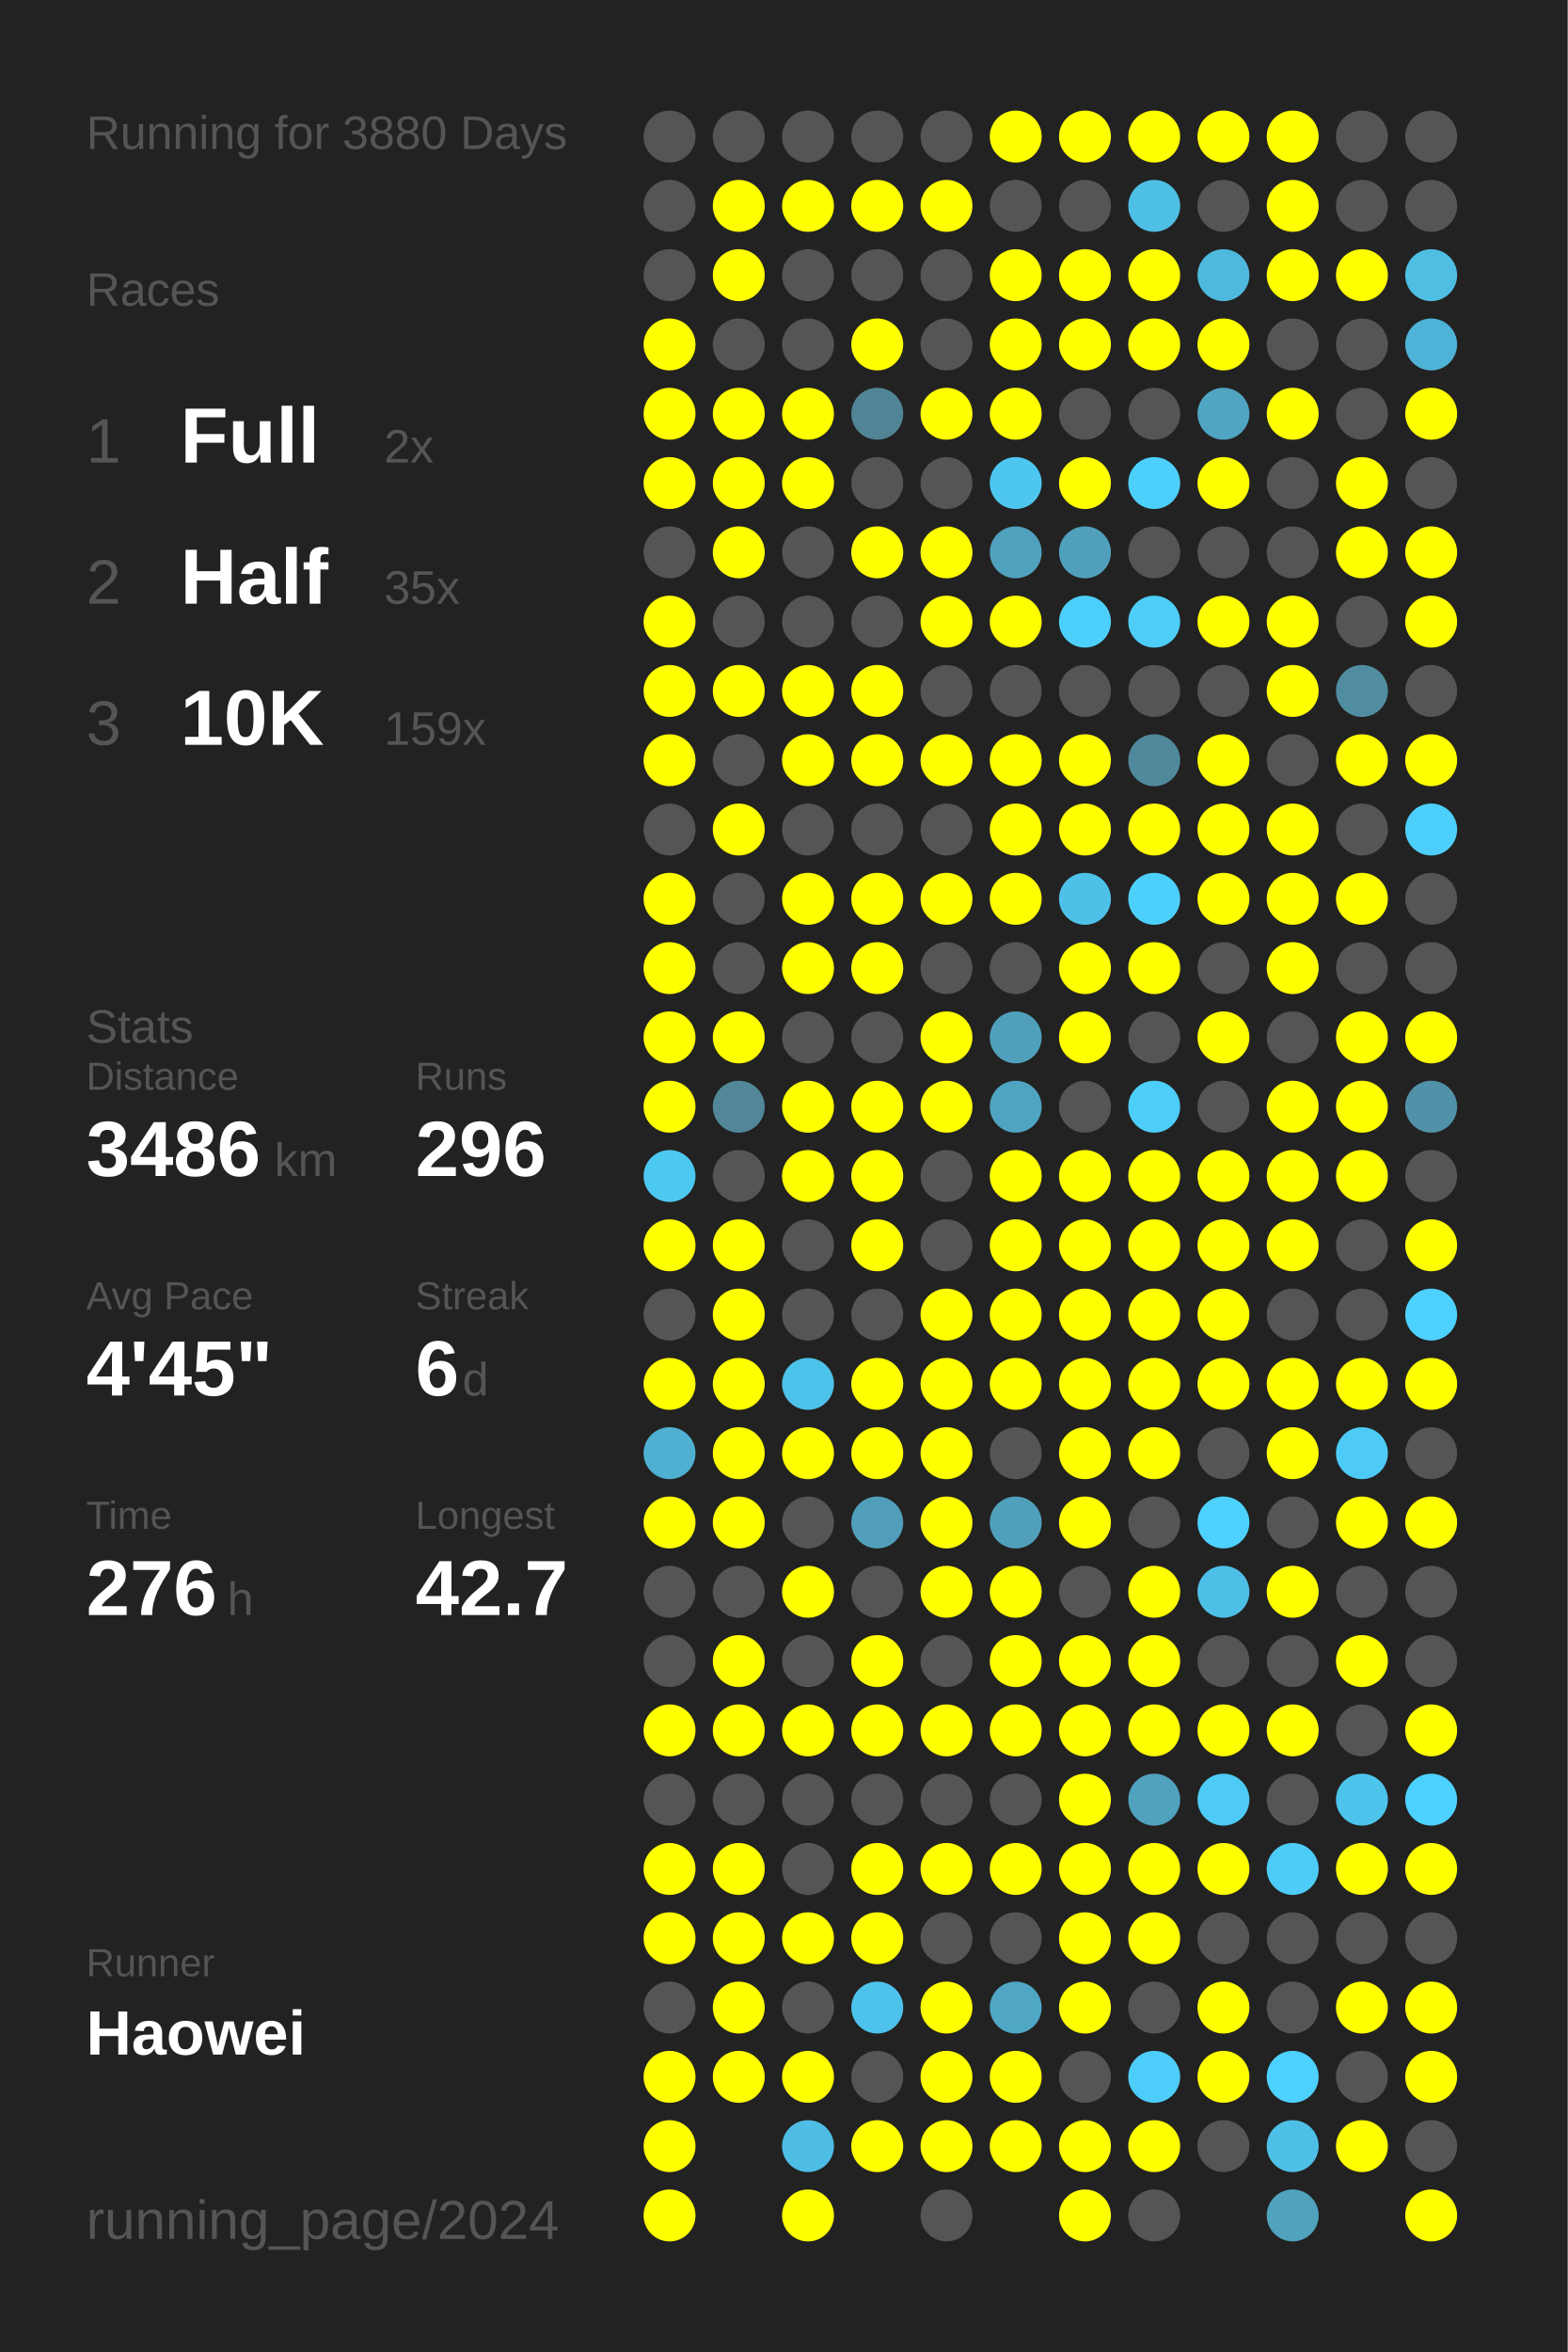
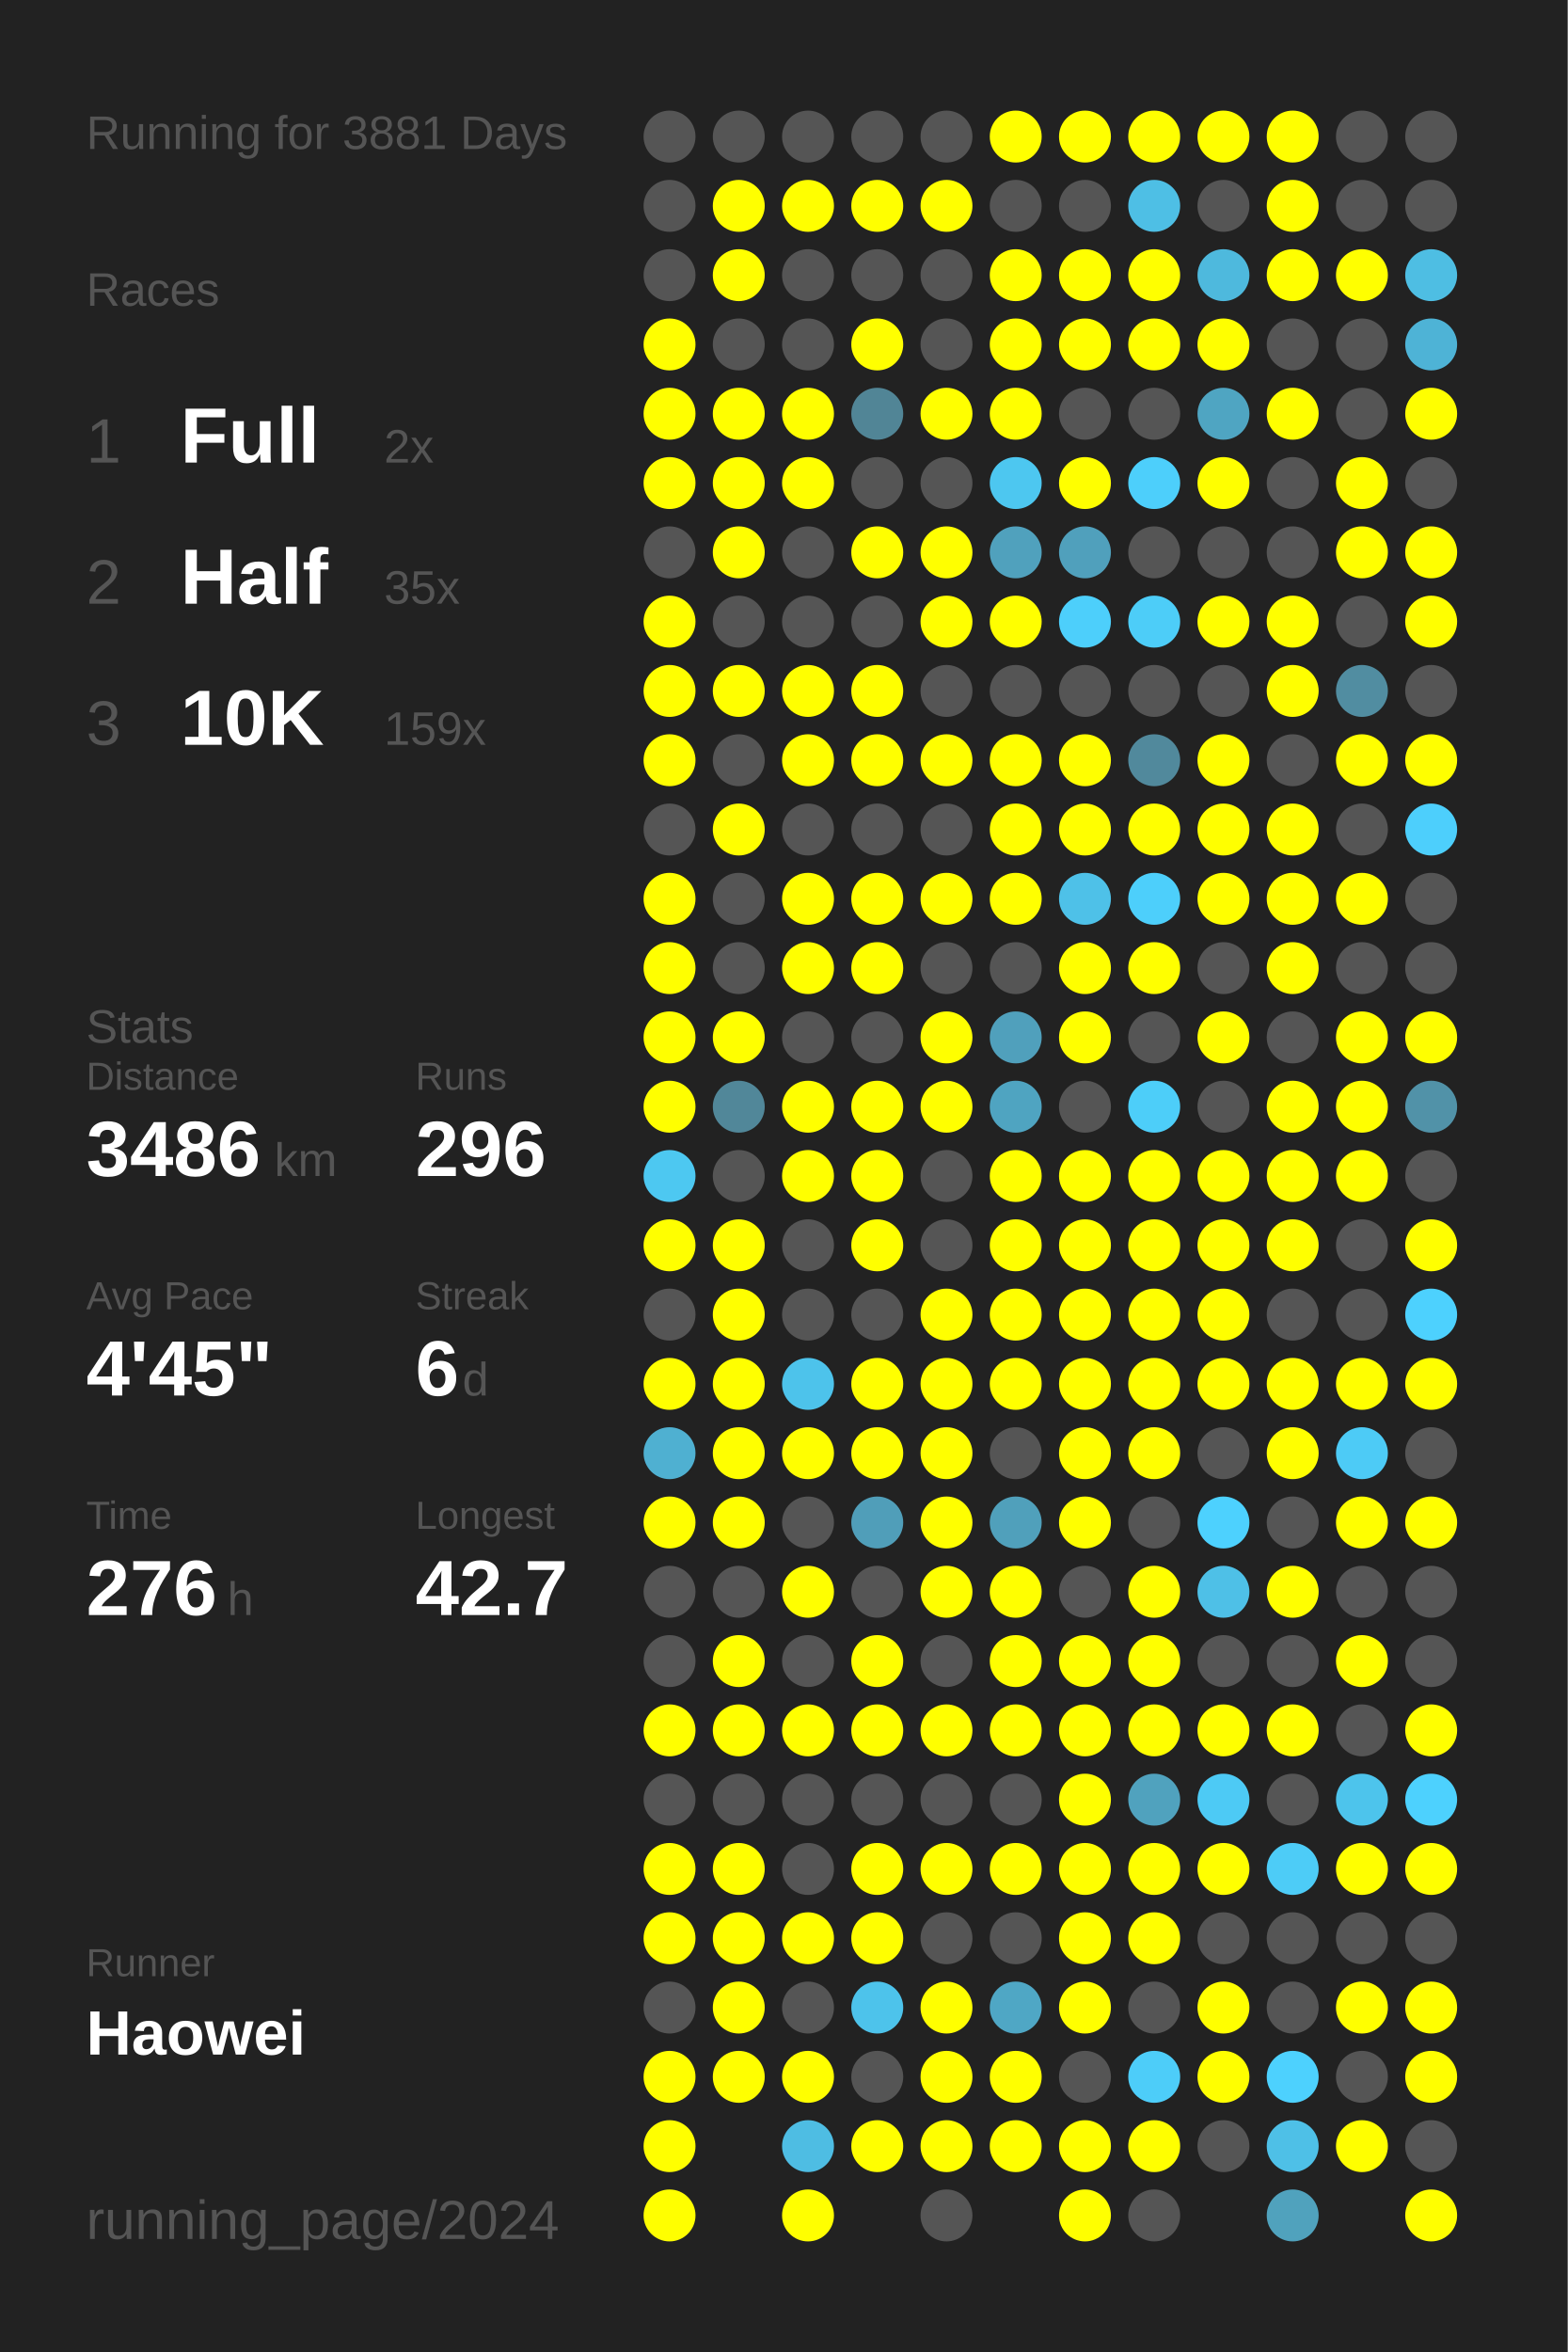
<svg xmlns="http://www.w3.org/2000/svg" baseProfile="full" height="300mm" version="1.1" viewBox="0,0,200,300" width="200mm">
  <defs />
  <rect fill="#222222" height="300" width="200" x="0" y="0" />
-   <text fill="#555555" style="font-size:6px; font-family:Arial;" x="11" y="19">Running for 3880 Days</text>
+   <text fill="#555555" style="font-size:6px; font-family:Arial;" x="11" y="19">Running for 3881 Days</text>
  <text fill="#555555" style="font-size:6px; font-family:Arial;" x="11" y="39">Races</text>
  <text fill="#555555" style="font-size:8px; font-family:Arial;" x="11" y="59">1</text>
  <text fill="#FFFFFF" style="font-size:10px; font-family:Arial; font-weight:bold;" x="23" y="59">Full</text>
  <text fill="#555555" style="font-size:6px; font-family:Arial;" x="49" y="59">2x</text>
  <text fill="#555555" style="font-size:8px; font-family:Arial;" x="11" y="77">2</text>
  <text fill="#FFFFFF" style="font-size:10px; font-family:Arial; font-weight:bold;" x="23" y="77">Half</text>
  <text fill="#555555" style="font-size:6px; font-family:Arial;" x="49" y="77">35x</text>
  <text fill="#555555" style="font-size:8px; font-family:Arial;" x="11" y="95">3</text>
  <text fill="#FFFFFF" style="font-size:10px; font-family:Arial; font-weight:bold;" x="23" y="95">10K</text>
  <text fill="#555555" style="font-size:6px; font-family:Arial;" x="49" y="95">159x</text>
  <text fill="#555555" style="font-size:6px; font-family:Arial;" x="11" y="133">Stats</text>
  <text fill="#555555" style="font-size:5px; font-family:Arial;" x="11" y="139">Distance</text>
  <text fill="#FFFFFF" style="font-size:10px; font-family:Arial; font-weight:bold;" x="11" y="150">3486</text>
  <text fill="#555555" style="font-size:6px; font-family:Arial;" x="35" y="150">km</text>
  <text fill="#555555" style="font-size:5px; font-family:Arial;" x="53" y="139">Runs</text>
  <text fill="#FFFFFF" style="font-size:10px; font-family:Arial; font-weight:bold;" x="53" y="150">296</text>
  <text fill="#555555" style="font-size:5px; font-family:Arial;" x="11" y="167">Avg Pace</text>
  <text fill="#FFFFFF" style="font-size:10px; font-family:Arial; font-weight:bold;" x="11" y="178">4'45"</text>
  <text fill="#555555" style="font-size:5px; font-family:Arial;" x="53" y="167">Streak</text>
  <text fill="#FFFFFF" style="font-size:10px; font-family:Arial; font-weight:bold;" x="53" y="178">6</text>
  <text fill="#555555" style="font-size:6px; font-family:Arial;" x="59" y="178">d</text>
  <text fill="#555555" style="font-size:5px; font-family:Arial;" x="11" y="195">Time</text>
  <text fill="#FFFFFF" style="font-size:10px; font-family:Arial; font-weight:bold;" x="11" y="206">276</text>
  <text fill="#555555" style="font-size:6px; font-family:Arial;" x="29" y="206">h</text>
  <text fill="#555555" style="font-size:5px; font-family:Arial;" x="53" y="195">Longest</text>
  <text fill="#FFFFFF" style="font-size:10px; font-family:Arial; font-weight:bold;" x="53" y="206">42.7</text>
  <text fill="#555555" style="font-size:5px; font-family:Arial;" x="11" y="252.065">Runner</text>
  <text fill="#FFFFFF" style="font-size:8px; font-family:Arial; font-weight:bold;" x="11" y="262.065">Haowei</text>
  <text fill="#555555" style="font-size:7px; font-family:Arial;" x="11" y="285.581">running_page/2024</text>
  <circle cx="85.417" cy="17.419" fill="#555555" r="3.312" />
  <circle cx="85.417" cy="26.258" fill="#555555" r="3.312" />
  <circle cx="85.417" cy="35.097" fill="#555555" r="3.312" />
  <circle cx="85.417" cy="43.935" fill="#FFFF00" r="3.312" />
  <circle cx="85.417" cy="52.774" fill="#FFFF00" r="3.312" />
  <circle cx="85.417" cy="61.613" fill="#FFFF00" r="3.312" />
  <circle cx="85.417" cy="70.452" fill="#555555" r="3.312" />
  <circle cx="85.417" cy="79.29" fill="#FFFF00" r="3.312" />
  <circle cx="85.417" cy="88.129" fill="#FFFF00" r="3.312" />
  <circle cx="85.417" cy="96.968" fill="#FFFF00" r="3.312" />
  <circle cx="85.417" cy="105.806" fill="#555555" r="3.312" />
  <circle cx="85.417" cy="114.645" fill="#FFFF00" r="3.312" />
  <circle cx="85.417" cy="123.484" fill="#FFFF00" r="3.312" />
  <circle cx="85.417" cy="132.323" fill="#FFFF00" r="3.312" />
  <circle cx="85.417" cy="141.161" fill="#FFFF00" r="3.312" />
  <circle cx="85.417" cy="150" fill="#4dc8f1" r="3.312" />
  <circle cx="85.417" cy="158.839" fill="#FFFF00" r="3.312" />
  <circle cx="85.417" cy="167.677" fill="#555555" r="3.312" />
  <circle cx="85.417" cy="176.516" fill="#FFFF00" r="3.312" />
  <circle cx="85.417" cy="185.355" fill="#4fb0d1" r="3.312" />
  <circle cx="85.417" cy="194.194" fill="#FFFF00" r="3.312" />
  <circle cx="85.417" cy="203.032" fill="#555555" r="3.312" />
  <circle cx="85.417" cy="211.871" fill="#555555" r="3.312" />
  <circle cx="85.417" cy="220.71" fill="#FFFF00" r="3.312" />
  <circle cx="85.417" cy="229.548" fill="#555555" r="3.312" />
  <circle cx="85.417" cy="238.387" fill="#FFFF00" r="3.312" />
  <circle cx="85.417" cy="247.226" fill="#FFFF00" r="3.312" />
  <circle cx="85.417" cy="256.065" fill="#555555" r="3.312" />
  <circle cx="85.417" cy="264.903" fill="#FFFF00" r="3.312" />
  <circle cx="85.417" cy="273.742" fill="#FFFF00" r="3.312" />
  <circle cx="85.417" cy="282.581" fill="#FFFF00" r="3.312" />
  <circle cx="94.25" cy="17.419" fill="#555555" r="3.312" />
  <circle cx="94.25" cy="26.258" fill="#FFFF00" r="3.312" />
  <circle cx="94.25" cy="35.097" fill="#FFFF00" r="3.312" />
  <circle cx="94.25" cy="43.935" fill="#555555" r="3.312" />
  <circle cx="94.25" cy="52.774" fill="#FFFF00" r="3.312" />
  <circle cx="94.25" cy="61.613" fill="#FFFF00" r="3.312" />
  <circle cx="94.25" cy="70.452" fill="#FFFF00" r="3.312" />
  <circle cx="94.25" cy="79.29" fill="#555555" r="3.312" />
  <circle cx="94.25" cy="88.129" fill="#FFFF00" r="3.312" />
  <circle cx="94.25" cy="96.968" fill="#555555" r="3.312" />
  <circle cx="94.25" cy="105.806" fill="#FFFF00" r="3.312" />
  <circle cx="94.25" cy="114.645" fill="#555555" r="3.312" />
  <circle cx="94.25" cy="123.484" fill="#555555" r="3.312" />
  <circle cx="94.25" cy="132.323" fill="#FFFF00" r="3.312" />
  <circle cx="94.25" cy="141.161" fill="#518799" r="3.312" />
  <circle cx="94.25" cy="150" fill="#555555" r="3.312" />
  <circle cx="94.25" cy="158.839" fill="#FFFF00" r="3.312" />
  <circle cx="94.25" cy="167.677" fill="#FFFF00" r="3.312" />
  <circle cx="94.25" cy="176.516" fill="#FFFF00" r="3.312" />
  <circle cx="94.25" cy="185.355" fill="#FFFF00" r="3.312" />
  <circle cx="94.25" cy="194.194" fill="#FFFF00" r="3.312" />
  <circle cx="94.25" cy="203.032" fill="#555555" r="3.312" />
  <circle cx="94.25" cy="211.871" fill="#FFFF00" r="3.312" />
  <circle cx="94.25" cy="220.71" fill="#FFFF00" r="3.312" />
  <circle cx="94.25" cy="229.548" fill="#555555" r="3.312" />
  <circle cx="94.25" cy="238.387" fill="#FFFF00" r="3.312" />
  <circle cx="94.25" cy="247.226" fill="#FFFF00" r="3.312" />
  <circle cx="94.25" cy="256.065" fill="#FFFF00" r="3.312" />
  <circle cx="94.25" cy="264.903" fill="#FFFF00" r="3.312" />
  <circle cx="103.083" cy="17.419" fill="#555555" r="3.312" />
  <circle cx="103.083" cy="26.258" fill="#FFFF00" r="3.312" />
  <circle cx="103.083" cy="35.097" fill="#555555" r="3.312" />
  <circle cx="103.083" cy="43.935" fill="#555555" r="3.312" />
  <circle cx="103.083" cy="52.774" fill="#FFFF00" r="3.312" />
  <circle cx="103.083" cy="61.613" fill="#FFFF00" r="3.312" />
  <circle cx="103.083" cy="70.452" fill="#555555" r="3.312" />
  <circle cx="103.083" cy="79.29" fill="#555555" r="3.312" />
  <circle cx="103.083" cy="88.129" fill="#FFFF00" r="3.312" />
  <circle cx="103.083" cy="96.968" fill="#FFFF00" r="3.312" />
  <circle cx="103.083" cy="105.806" fill="#555555" r="3.312" />
  <circle cx="103.083" cy="114.645" fill="#FFFF00" r="3.312" />
  <circle cx="103.083" cy="123.484" fill="#FFFF00" r="3.312" />
  <circle cx="103.083" cy="132.323" fill="#555555" r="3.312" />
  <circle cx="103.083" cy="141.161" fill="#FFFF00" r="3.312" />
  <circle cx="103.083" cy="150" fill="#FFFF00" r="3.312" />
  <circle cx="103.083" cy="158.839" fill="#555555" r="3.312" />
  <circle cx="103.083" cy="167.677" fill="#555555" r="3.312" />
  <circle cx="103.083" cy="176.516" fill="#4dc3eb" r="3.312" />
  <circle cx="103.083" cy="185.355" fill="#FFFF00" r="3.312" />
  <circle cx="103.083" cy="194.194" fill="#555555" r="3.312" />
  <circle cx="103.083" cy="203.032" fill="#FFFF00" r="3.312" />
  <circle cx="103.083" cy="211.871" fill="#555555" r="3.312" />
  <circle cx="103.083" cy="220.71" fill="#FFFF00" r="3.312" />
  <circle cx="103.083" cy="229.548" fill="#555555" r="3.312" />
  <circle cx="103.083" cy="238.387" fill="#555555" r="3.312" />
  <circle cx="103.083" cy="247.226" fill="#FFFF00" r="3.312" />
  <circle cx="103.083" cy="256.065" fill="#555555" r="3.312" />
  <circle cx="103.083" cy="264.903" fill="#FFFF00" r="3.312" />
  <circle cx="103.083" cy="273.742" fill="#4ebde3" r="3.312" />
  <circle cx="103.083" cy="282.581" fill="#FFFF00" r="3.312" />
  <circle cx="111.917" cy="17.419" fill="#555555" r="3.312" />
  <circle cx="111.917" cy="26.258" fill="#FFFF00" r="3.312" />
  <circle cx="111.917" cy="35.097" fill="#555555" r="3.312" />
  <circle cx="111.917" cy="43.935" fill="#FFFF00" r="3.312" />
  <circle cx="111.917" cy="52.774" fill="#518596" r="3.312" />
  <circle cx="111.917" cy="61.613" fill="#555555" r="3.312" />
  <circle cx="111.917" cy="70.452" fill="#FFFF00" r="3.312" />
  <circle cx="111.917" cy="79.29" fill="#555555" r="3.312" />
  <circle cx="111.917" cy="88.129" fill="#FFFF00" r="3.312" />
  <circle cx="111.917" cy="96.968" fill="#FFFF00" r="3.312" />
  <circle cx="111.917" cy="105.806" fill="#555555" r="3.312" />
  <circle cx="111.917" cy="114.645" fill="#FFFF00" r="3.312" />
  <circle cx="111.917" cy="123.484" fill="#FFFF00" r="3.312" />
  <circle cx="111.917" cy="132.323" fill="#555555" r="3.312" />
  <circle cx="111.917" cy="141.161" fill="#FFFF00" r="3.312" />
  <circle cx="111.917" cy="150" fill="#FFFF00" r="3.312" />
  <circle cx="111.917" cy="158.839" fill="#FFFF00" r="3.312" />
  <circle cx="111.917" cy="167.677" fill="#555555" r="3.312" />
  <circle cx="111.917" cy="176.516" fill="#FFFF00" r="3.312" />
  <circle cx="111.917" cy="185.355" fill="#FFFF00" r="3.312" />
  <circle cx="111.917" cy="194.194" fill="#509eb9" r="3.312" />
  <circle cx="111.917" cy="203.032" fill="#555555" r="3.312" />
  <circle cx="111.917" cy="211.871" fill="#FFFF00" r="3.312" />
  <circle cx="111.917" cy="220.71" fill="#FFFF00" r="3.312" />
  <circle cx="111.917" cy="229.548" fill="#555555" r="3.312" />
  <circle cx="111.917" cy="238.387" fill="#FFFF00" r="3.312" />
  <circle cx="111.917" cy="247.226" fill="#FFFF00" r="3.312" />
  <circle cx="111.917" cy="256.065" fill="#4dc3eb" r="3.312" />
  <circle cx="111.917" cy="264.903" fill="#555555" r="3.312" />
  <circle cx="111.917" cy="273.742" fill="#FFFF00" r="3.312" />
  <circle cx="120.75" cy="17.419" fill="#555555" r="3.312" />
  <circle cx="120.75" cy="26.258" fill="#FFFF00" r="3.312" />
  <circle cx="120.75" cy="35.097" fill="#555555" r="3.312" />
  <circle cx="120.75" cy="43.935" fill="#555555" r="3.312" />
  <circle cx="120.75" cy="52.774" fill="#FFFF00" r="3.312" />
  <circle cx="120.75" cy="61.613" fill="#555555" r="3.312" />
  <circle cx="120.75" cy="70.452" fill="#FFFF00" r="3.312" />
  <circle cx="120.75" cy="79.29" fill="#FFFF00" r="3.312" />
  <circle cx="120.75" cy="88.129" fill="#555555" r="3.312" />
  <circle cx="120.75" cy="96.968" fill="#FFFF00" r="3.312" />
  <circle cx="120.75" cy="105.806" fill="#555555" r="3.312" />
  <circle cx="120.75" cy="114.645" fill="#FFFF00" r="3.312" />
  <circle cx="120.75" cy="123.484" fill="#555555" r="3.312" />
  <circle cx="120.75" cy="132.323" fill="#FFFF00" r="3.312" />
  <circle cx="120.75" cy="141.161" fill="#FFFF00" r="3.312" />
  <circle cx="120.75" cy="150" fill="#555555" r="3.312" />
  <circle cx="120.75" cy="158.839" fill="#555555" r="3.312" />
  <circle cx="120.75" cy="167.677" fill="#FFFF00" r="3.312" />
  <circle cx="120.75" cy="176.516" fill="#FFFF00" r="3.312" />
  <circle cx="120.75" cy="185.355" fill="#FFFF00" r="3.312" />
  <circle cx="120.75" cy="194.194" fill="#FFFF00" r="3.312" />
  <circle cx="120.75" cy="203.032" fill="#FFFF00" r="3.312" />
  <circle cx="120.75" cy="211.871" fill="#555555" r="3.312" />
  <circle cx="120.75" cy="220.71" fill="#FFFF00" r="3.312" />
  <circle cx="120.75" cy="229.548" fill="#555555" r="3.312" />
  <circle cx="120.75" cy="238.387" fill="#FFFF00" r="3.312" />
  <circle cx="120.75" cy="247.226" fill="#555555" r="3.312" />
  <circle cx="120.75" cy="256.065" fill="#FFFF00" r="3.312" />
  <circle cx="120.75" cy="264.903" fill="#FFFF00" r="3.312" />
  <circle cx="120.75" cy="273.742" fill="#FFFF00" r="3.312" />
  <circle cx="120.75" cy="282.581" fill="#555555" r="3.312" />
  <circle cx="129.583" cy="17.419" fill="#FFFF00" r="3.312" />
  <circle cx="129.583" cy="26.258" fill="#555555" r="3.312" />
  <circle cx="129.583" cy="35.097" fill="#FFFF00" r="3.312" />
  <circle cx="129.583" cy="43.935" fill="#FFFF00" r="3.312" />
  <circle cx="129.583" cy="52.774" fill="#FFFF00" r="3.312" />
  <circle cx="129.583" cy="61.613" fill="#4dc7f0" r="3.312" />
  <circle cx="129.583" cy="70.452" fill="#50a1bd" r="3.312" />
  <circle cx="129.583" cy="79.29" fill="#FFFF00" r="3.312" />
  <circle cx="129.583" cy="88.129" fill="#555555" r="3.312" />
  <circle cx="129.583" cy="96.968" fill="#FFFF00" r="3.312" />
  <circle cx="129.583" cy="105.806" fill="#FFFF00" r="3.312" />
  <circle cx="129.583" cy="114.645" fill="#FFFF00" r="3.312" />
  <circle cx="129.583" cy="123.484" fill="#555555" r="3.312" />
  <circle cx="129.583" cy="132.323" fill="#50a0bc" r="3.312" />
  <circle cx="129.583" cy="141.161" fill="#4fa4c1" r="3.312" />
  <circle cx="129.583" cy="150" fill="#FFFF00" r="3.312" />
  <circle cx="129.583" cy="158.839" fill="#FFFF00" r="3.312" />
  <circle cx="129.583" cy="167.677" fill="#FFFF00" r="3.312" />
  <circle cx="129.583" cy="176.516" fill="#FFFF00" r="3.312" />
  <circle cx="129.583" cy="185.355" fill="#555555" r="3.312" />
  <circle cx="129.583" cy="194.194" fill="#50a0bb" r="3.312" />
  <circle cx="129.583" cy="203.032" fill="#FFFF00" r="3.312" />
  <circle cx="129.583" cy="211.871" fill="#FFFF00" r="3.312" />
  <circle cx="129.583" cy="220.71" fill="#FFFF00" r="3.312" />
  <circle cx="129.583" cy="229.548" fill="#555555" r="3.312" />
  <circle cx="129.583" cy="238.387" fill="#FFFF00" r="3.312" />
  <circle cx="129.583" cy="247.226" fill="#555555" r="3.312" />
  <circle cx="129.583" cy="256.065" fill="#4fa7c5" r="3.312" />
  <circle cx="129.583" cy="264.903" fill="#FFFF00" r="3.312" />
  <circle cx="129.583" cy="273.742" fill="#FFFF00" r="3.312" />
  <circle cx="138.417" cy="17.419" fill="#FFFF00" r="3.312" />
  <circle cx="138.417" cy="26.258" fill="#555555" r="3.312" />
  <circle cx="138.417" cy="35.097" fill="#FFFF00" r="3.312" />
  <circle cx="138.417" cy="43.935" fill="#FFFF00" r="3.312" />
  <circle cx="138.417" cy="52.774" fill="#555555" r="3.312" />
  <circle cx="138.417" cy="61.613" fill="#FFFF00" r="3.312" />
  <circle cx="138.417" cy="70.452" fill="#50a0bc" r="3.312" />
  <circle cx="138.417" cy="79.29" fill="#4dcffb" r="3.312" />
  <circle cx="138.417" cy="88.129" fill="#555555" r="3.312" />
  <circle cx="138.417" cy="96.968" fill="#FFFF00" r="3.312" />
  <circle cx="138.417" cy="105.806" fill="#FFFF00" r="3.312" />
  <circle cx="138.417" cy="114.645" fill="#4ec1e8" r="3.312" />
  <circle cx="138.417" cy="123.484" fill="#FFFF00" r="3.312" />
  <circle cx="138.417" cy="132.323" fill="#FFFF00" r="3.312" />
  <circle cx="138.417" cy="141.161" fill="#555555" r="3.312" />
  <circle cx="138.417" cy="150" fill="#FFFF00" r="3.312" />
  <circle cx="138.417" cy="158.839" fill="#FFFF00" r="3.312" />
  <circle cx="138.417" cy="167.677" fill="#FFFF00" r="3.312" />
  <circle cx="138.417" cy="176.516" fill="#FFFF00" r="3.312" />
  <circle cx="138.417" cy="185.355" fill="#FFFF00" r="3.312" />
  <circle cx="138.417" cy="194.194" fill="#FFFF00" r="3.312" />
  <circle cx="138.417" cy="203.032" fill="#555555" r="3.312" />
  <circle cx="138.417" cy="211.871" fill="#FFFF00" r="3.312" />
  <circle cx="138.417" cy="220.71" fill="#FFFF00" r="3.312" />
  <circle cx="138.417" cy="229.548" fill="#FFFF00" r="3.312" />
  <circle cx="138.417" cy="238.387" fill="#FFFF00" r="3.312" />
  <circle cx="138.417" cy="247.226" fill="#FFFF00" r="3.312" />
  <circle cx="138.417" cy="256.065" fill="#FFFF00" r="3.312" />
  <circle cx="138.417" cy="264.903" fill="#555555" r="3.312" />
  <circle cx="138.417" cy="273.742" fill="#FFFF00" r="3.312" />
  <circle cx="138.417" cy="282.581" fill="#FFFF00" r="3.312" />
  <circle cx="147.25" cy="17.419" fill="#FFFF00" r="3.312" />
  <circle cx="147.25" cy="26.258" fill="#4ebfe5" r="3.312" />
  <circle cx="147.25" cy="35.097" fill="#FFFF00" r="3.312" />
  <circle cx="147.25" cy="43.935" fill="#FFFF00" r="3.312" />
  <circle cx="147.25" cy="52.774" fill="#555555" r="3.312" />
  <circle cx="147.25" cy="61.613" fill="#4dcffb" r="3.312" />
  <circle cx="147.25" cy="70.452" fill="#555555" r="3.312" />
  <circle cx="147.25" cy="79.29" fill="#4dcdf8" r="3.312" />
  <circle cx="147.25" cy="88.129" fill="#555555" r="3.312" />
  <circle cx="147.25" cy="96.968" fill="#51899c" r="3.312" />
  <circle cx="147.25" cy="105.806" fill="#FFFF00" r="3.312" />
  <circle cx="147.25" cy="114.645" fill="#4dcffb" r="3.312" />
  <circle cx="147.25" cy="123.484" fill="#FFFF00" r="3.312" />
  <circle cx="147.25" cy="132.323" fill="#555555" r="3.312" />
  <circle cx="147.25" cy="141.161" fill="#4dcef9" r="3.312" />
  <circle cx="147.25" cy="150" fill="#FFFF00" r="3.312" />
  <circle cx="147.25" cy="158.839" fill="#FFFF00" r="3.312" />
  <circle cx="147.25" cy="167.677" fill="#FFFF00" r="3.312" />
  <circle cx="147.25" cy="176.516" fill="#FFFF00" r="3.312" />
  <circle cx="147.25" cy="185.355" fill="#FFFF00" r="3.312" />
  <circle cx="147.25" cy="194.194" fill="#555555" r="3.312" />
  <circle cx="147.25" cy="203.032" fill="#FFFF00" r="3.312" />
  <circle cx="147.25" cy="211.871" fill="#FFFF00" r="3.312" />
  <circle cx="147.25" cy="220.71" fill="#FFFF00" r="3.312" />
  <circle cx="147.25" cy="229.548" fill="#50a2be" r="3.312" />
  <circle cx="147.25" cy="238.387" fill="#FFFF00" r="3.312" />
  <circle cx="147.25" cy="247.226" fill="#FFFF00" r="3.312" />
  <circle cx="147.25" cy="256.065" fill="#555555" r="3.312" />
  <circle cx="147.25" cy="264.903" fill="#4dcdf9" r="3.312" />
  <circle cx="147.25" cy="273.742" fill="#FFFF00" r="3.312" />
  <circle cx="147.25" cy="282.581" fill="#555555" r="3.312" />
  <circle cx="156.083" cy="17.419" fill="#FFFF00" r="3.312" />
  <circle cx="156.083" cy="26.258" fill="#555555" r="3.312" />
  <circle cx="156.083" cy="35.097" fill="#4eb9dd" r="3.312" />
  <circle cx="156.083" cy="43.935" fill="#FFFF00" r="3.312" />
  <circle cx="156.083" cy="52.774" fill="#4fa5c2" r="3.312" />
  <circle cx="156.083" cy="61.613" fill="#FFFF00" r="3.312" />
  <circle cx="156.083" cy="70.452" fill="#555555" r="3.312" />
  <circle cx="156.083" cy="79.29" fill="#FFFF00" r="3.312" />
  <circle cx="156.083" cy="88.129" fill="#555555" r="3.312" />
  <circle cx="156.083" cy="96.968" fill="#FFFF00" r="3.312" />
  <circle cx="156.083" cy="105.806" fill="#FFFF00" r="3.312" />
  <circle cx="156.083" cy="114.645" fill="#FFFF00" r="3.312" />
  <circle cx="156.083" cy="123.484" fill="#555555" r="3.312" />
  <circle cx="156.083" cy="132.323" fill="#FFFF00" r="3.312" />
  <circle cx="156.083" cy="141.161" fill="#555555" r="3.312" />
  <circle cx="156.083" cy="150" fill="#FFFF00" r="3.312" />
  <circle cx="156.083" cy="158.839" fill="#FFFF00" r="3.312" />
  <circle cx="156.083" cy="167.677" fill="#FFFF00" r="3.312" />
  <circle cx="156.083" cy="176.516" fill="#FFFF00" r="3.312" />
  <circle cx="156.083" cy="185.355" fill="#555555" r="3.312" />
  <circle cx="156.083" cy="194.194" fill="#4dd1fe" r="3.312" />
  <circle cx="156.083" cy="203.032" fill="#4ec0e7" r="3.312" />
  <circle cx="156.083" cy="211.871" fill="#555555" r="3.312" />
  <circle cx="156.083" cy="220.71" fill="#FFFF00" r="3.312" />
  <circle cx="156.083" cy="229.548" fill="#4dcaf5" r="3.312" />
  <circle cx="156.083" cy="238.387" fill="#FFFF00" r="3.312" />
  <circle cx="156.083" cy="247.226" fill="#555555" r="3.312" />
  <circle cx="156.083" cy="256.065" fill="#FFFF00" r="3.312" />
  <circle cx="156.083" cy="264.903" fill="#FFFF00" r="3.312" />
  <circle cx="156.083" cy="273.742" fill="#555555" r="3.312" />
  <circle cx="164.917" cy="17.419" fill="#FFFF00" r="3.312" />
  <circle cx="164.917" cy="26.258" fill="#FFFF00" r="3.312" />
  <circle cx="164.917" cy="35.097" fill="#FFFF00" r="3.312" />
  <circle cx="164.917" cy="43.935" fill="#555555" r="3.312" />
  <circle cx="164.917" cy="52.774" fill="#FFFF00" r="3.312" />
  <circle cx="164.917" cy="61.613" fill="#555555" r="3.312" />
  <circle cx="164.917" cy="70.452" fill="#555555" r="3.312" />
  <circle cx="164.917" cy="79.29" fill="#FFFF00" r="3.312" />
  <circle cx="164.917" cy="88.129" fill="#FFFF00" r="3.312" />
  <circle cx="164.917" cy="96.968" fill="#555555" r="3.312" />
  <circle cx="164.917" cy="105.806" fill="#FFFF00" r="3.312" />
  <circle cx="164.917" cy="114.645" fill="#FFFF00" r="3.312" />
  <circle cx="164.917" cy="123.484" fill="#FFFF00" r="3.312" />
  <circle cx="164.917" cy="132.323" fill="#555555" r="3.312" />
  <circle cx="164.917" cy="141.161" fill="#FFFF00" r="3.312" />
  <circle cx="164.917" cy="150" fill="#FFFF00" r="3.312" />
  <circle cx="164.917" cy="158.839" fill="#FFFF00" r="3.312" />
  <circle cx="164.917" cy="167.677" fill="#555555" r="3.312" />
  <circle cx="164.917" cy="176.516" fill="#FFFF00" r="3.312" />
  <circle cx="164.917" cy="185.355" fill="#FFFF00" r="3.312" />
  <circle cx="164.917" cy="194.194" fill="#555555" r="3.312" />
  <circle cx="164.917" cy="203.032" fill="#FFFF00" r="3.312" />
  <circle cx="164.917" cy="211.871" fill="#555555" r="3.312" />
  <circle cx="164.917" cy="220.71" fill="#FFFF00" r="3.312" />
  <circle cx="164.917" cy="229.548" fill="#555555" r="3.312" />
  <circle cx="164.917" cy="238.387" fill="#4dccf7" r="3.312" />
  <circle cx="164.917" cy="247.226" fill="#555555" r="3.312" />
  <circle cx="164.917" cy="256.065" fill="#555555" r="3.312" />
  <circle cx="164.917" cy="264.903" fill="#4dd1fe" r="3.312" />
  <circle cx="164.917" cy="273.742" fill="#4ec0e7" r="3.312" />
  <circle cx="164.917" cy="282.581" fill="#50a2bd" r="3.312" />
  <circle cx="173.75" cy="17.419" fill="#555555" r="3.312" />
  <circle cx="173.75" cy="26.258" fill="#555555" r="3.312" />
  <circle cx="173.75" cy="35.097" fill="#FFFF00" r="3.312" />
  <circle cx="173.75" cy="43.935" fill="#555555" r="3.312" />
  <circle cx="173.75" cy="52.774" fill="#555555" r="3.312" />
  <circle cx="173.75" cy="61.613" fill="#FFFF00" r="3.312" />
  <circle cx="173.75" cy="70.452" fill="#FFFF00" r="3.312" />
  <circle cx="173.75" cy="79.29" fill="#555555" r="3.312" />
  <circle cx="173.75" cy="88.129" fill="#518da1" r="3.312" />
  <circle cx="173.75" cy="96.968" fill="#FFFF00" r="3.312" />
  <circle cx="173.75" cy="105.806" fill="#555555" r="3.312" />
  <circle cx="173.75" cy="114.645" fill="#FFFF00" r="3.312" />
  <circle cx="173.75" cy="123.484" fill="#555555" r="3.312" />
  <circle cx="173.75" cy="132.323" fill="#FFFF00" r="3.312" />
  <circle cx="173.75" cy="141.161" fill="#FFFF00" r="3.312" />
  <circle cx="173.75" cy="150" fill="#FFFF00" r="3.312" />
  <circle cx="173.75" cy="158.839" fill="#555555" r="3.312" />
  <circle cx="173.75" cy="167.677" fill="#555555" r="3.312" />
  <circle cx="173.75" cy="176.516" fill="#FFFF00" r="3.312" />
  <circle cx="173.75" cy="185.355" fill="#4dcbf6" r="3.312" />
  <circle cx="173.75" cy="194.194" fill="#FFFF00" r="3.312" />
  <circle cx="173.75" cy="203.032" fill="#555555" r="3.312" />
  <circle cx="173.75" cy="211.871" fill="#FFFF00" r="3.312" />
  <circle cx="173.75" cy="220.71" fill="#555555" r="3.312" />
  <circle cx="173.75" cy="229.548" fill="#4dc4ec" r="3.312" />
  <circle cx="173.75" cy="238.387" fill="#FFFF00" r="3.312" />
  <circle cx="173.75" cy="247.226" fill="#555555" r="3.312" />
  <circle cx="173.75" cy="256.065" fill="#FFFF00" r="3.312" />
  <circle cx="173.75" cy="264.903" fill="#555555" r="3.312" />
  <circle cx="173.75" cy="273.742" fill="#FFFF00" r="3.312" />
  <circle cx="182.583" cy="17.419" fill="#555555" r="3.312" />
  <circle cx="182.583" cy="26.258" fill="#555555" r="3.312" />
  <circle cx="182.583" cy="35.097" fill="#4ebee3" r="3.312" />
  <circle cx="182.583" cy="43.935" fill="#4eb3d6" r="3.312" />
  <circle cx="182.583" cy="52.774" fill="#FFFF00" r="3.312" />
  <circle cx="182.583" cy="61.613" fill="#555555" r="3.312" />
  <circle cx="182.583" cy="70.452" fill="#FFFF00" r="3.312" />
  <circle cx="182.583" cy="79.29" fill="#FFFF00" r="3.312" />
  <circle cx="182.583" cy="88.129" fill="#555555" r="3.312" />
  <circle cx="182.583" cy="96.968" fill="#FFFF00" r="3.312" />
  <circle cx="182.583" cy="105.806" fill="#4dcffc" r="3.312" />
  <circle cx="182.583" cy="114.645" fill="#555555" r="3.312" />
  <circle cx="182.583" cy="123.484" fill="#555555" r="3.312" />
  <circle cx="182.583" cy="132.323" fill="#FFFF00" r="3.312" />
  <circle cx="182.583" cy="141.161" fill="#5192a8" r="3.312" />
  <circle cx="182.583" cy="150" fill="#555555" r="3.312" />
  <circle cx="182.583" cy="158.839" fill="#FFFF00" r="3.312" />
  <circle cx="182.583" cy="167.677" fill="#4dd1fe" r="3.312" />
  <circle cx="182.583" cy="176.516" fill="#FFFF00" r="3.312" />
  <circle cx="182.583" cy="185.355" fill="#555555" r="3.312" />
  <circle cx="182.583" cy="194.194" fill="#FFFF00" r="3.312" />
  <circle cx="182.583" cy="203.032" fill="#555555" r="3.312" />
  <circle cx="182.583" cy="211.871" fill="#555555" r="3.312" />
  <circle cx="182.583" cy="220.71" fill="#FFFF00" r="3.312" />
  <circle cx="182.583" cy="229.548" fill="#4dd1fe" r="3.312" />
  <circle cx="182.583" cy="238.387" fill="#FFFF00" r="3.312" />
  <circle cx="182.583" cy="247.226" fill="#555555" r="3.312" />
  <circle cx="182.583" cy="256.065" fill="#FFFF00" r="3.312" />
  <circle cx="182.583" cy="264.903" fill="#FFFF00" r="3.312" />
  <circle cx="182.583" cy="273.742" fill="#555555" r="3.312" />
  <circle cx="182.583" cy="282.581" fill="#FFFF00" r="3.312" />
</svg>
